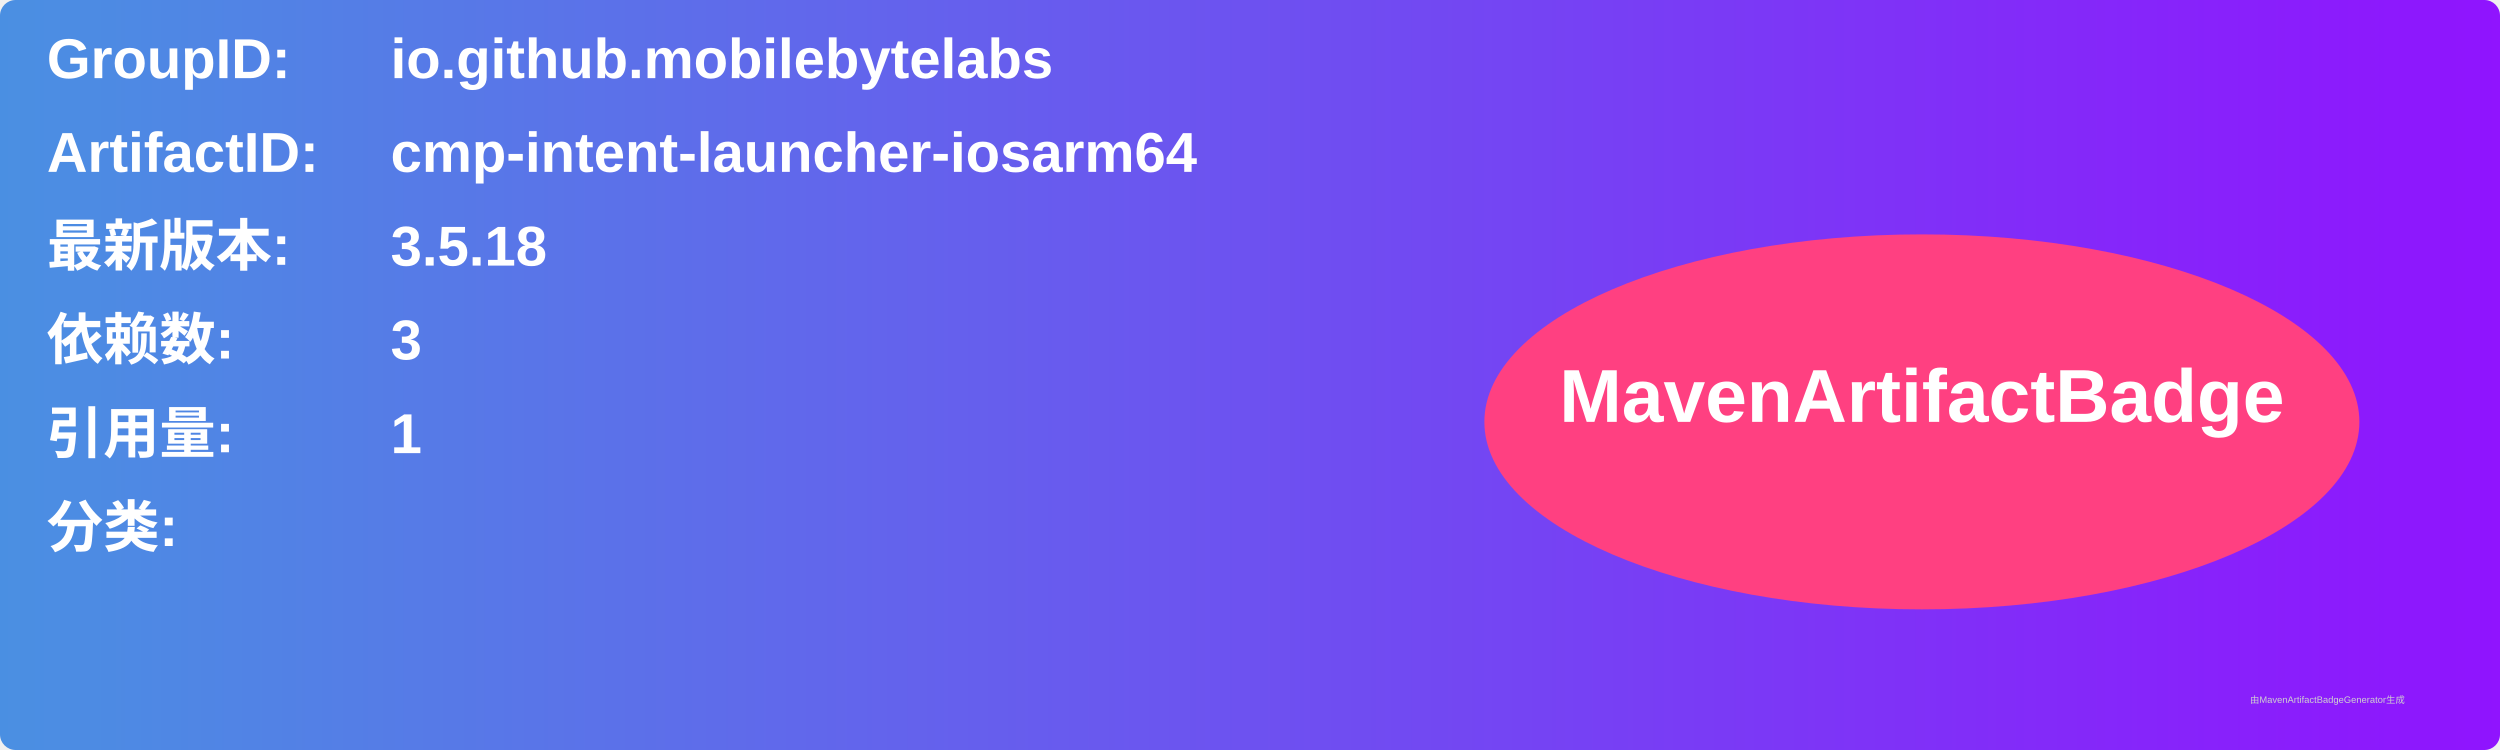
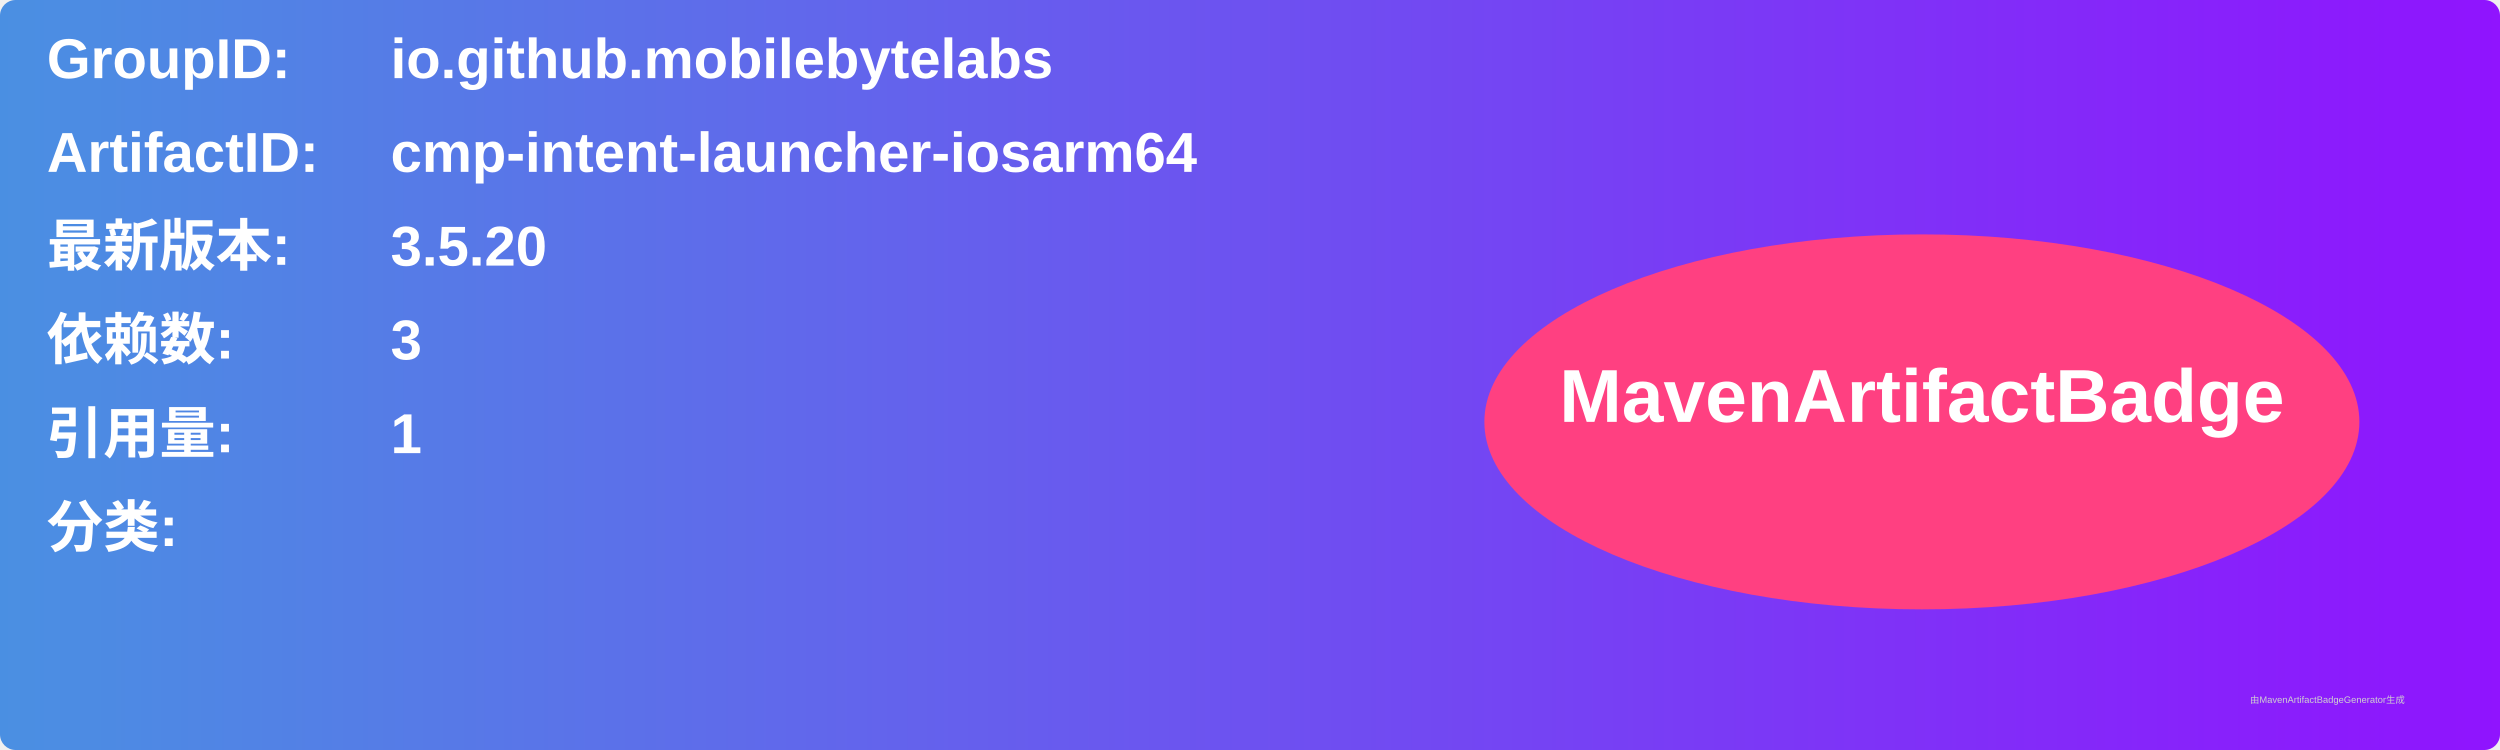
<svg xmlns="http://www.w3.org/2000/svg" width="800" height="240" viewBox="0 0 800 240">
  <linearGradient id="grad" x1="0%" y1="0%" x2="100%" y2="0%">
    <stop offset="0%" stop-color="#4a90e2" />
    <stop offset="100%" stop-color="#9013fe" />
  </linearGradient>
  <rect width="100%" height="100%" rx="5" ry="5" fill="url(#grad)" />
  <g transform="translate(15, 15)">
    <text x="0" y="10" font-family="Arial" font-size="18" fill="white" font-weight="bold" width="260">GroupID:</text>
    <text x="110" y="10" font-family="Arial" font-size="18" fill="white" font-weight="bold" width="460">io.github.mobilebytelabs</text>
    <text x="0" y="40" font-family="Arial" font-size="18" fill="white" font-weight="bold" width="260">ArtifactID:</text>
    <text x="110" y="40" font-family="Arial" font-size="18" fill="white" font-weight="bold" width="460">cmp-intent-launcher-iosarm64</text>
    <text x="0" y="70" font-family="Arial" font-size="18" fill="white" font-weight="bold">最新版本:</text>
    <text x="110" y="70" font-family="Arial" font-size="18" fill="white" font-weight="bold">
-       <tspan font-weight="bold">3.5.18</tspan>
+       <tspan font-weight="bold">3.5.20</tspan>
    </text>
    <text x="0" y="100" font-family="Arial" font-size="18" fill="white" font-weight="bold">依赖数: </text>
    <text x="110" y="100" font-family="Arial" font-size="18" fill="white">
      <tspan font-weight="bold">3</tspan>
    </text>
    <text x="0" y="130" font-family="Arial" font-size="18" fill="white" font-weight="bold">引用量: </text>
    <text x="110" y="130" font-family="Arial" font-size="18" fill="white">
      <tspan font-weight="bold">1</tspan>
    </text>
    <text x="0" y="160" font-family="Arial" font-size="18" fill="white" font-weight="bold">分类:</text>
    <text x="10" y="190" font-family="Arial" font-size="10" fill="white">
      <tspan font-weight="bold" />
    </text>
    <ellipse cx="600" cy="120" rx="140" ry="60" fill="#ff4081" />
    <text x="600" y="120" text-anchor="middle" font-family="Arial" font-size="24" fill="white" font-weight="bold">MavenArtifactBadge</text>
  </g>
  <text x="720" y="225" font-family="Arial" font-size="3" fill="#d0d0d0">由MavenArtifactBadgeGenerator生成</text>
</svg>
